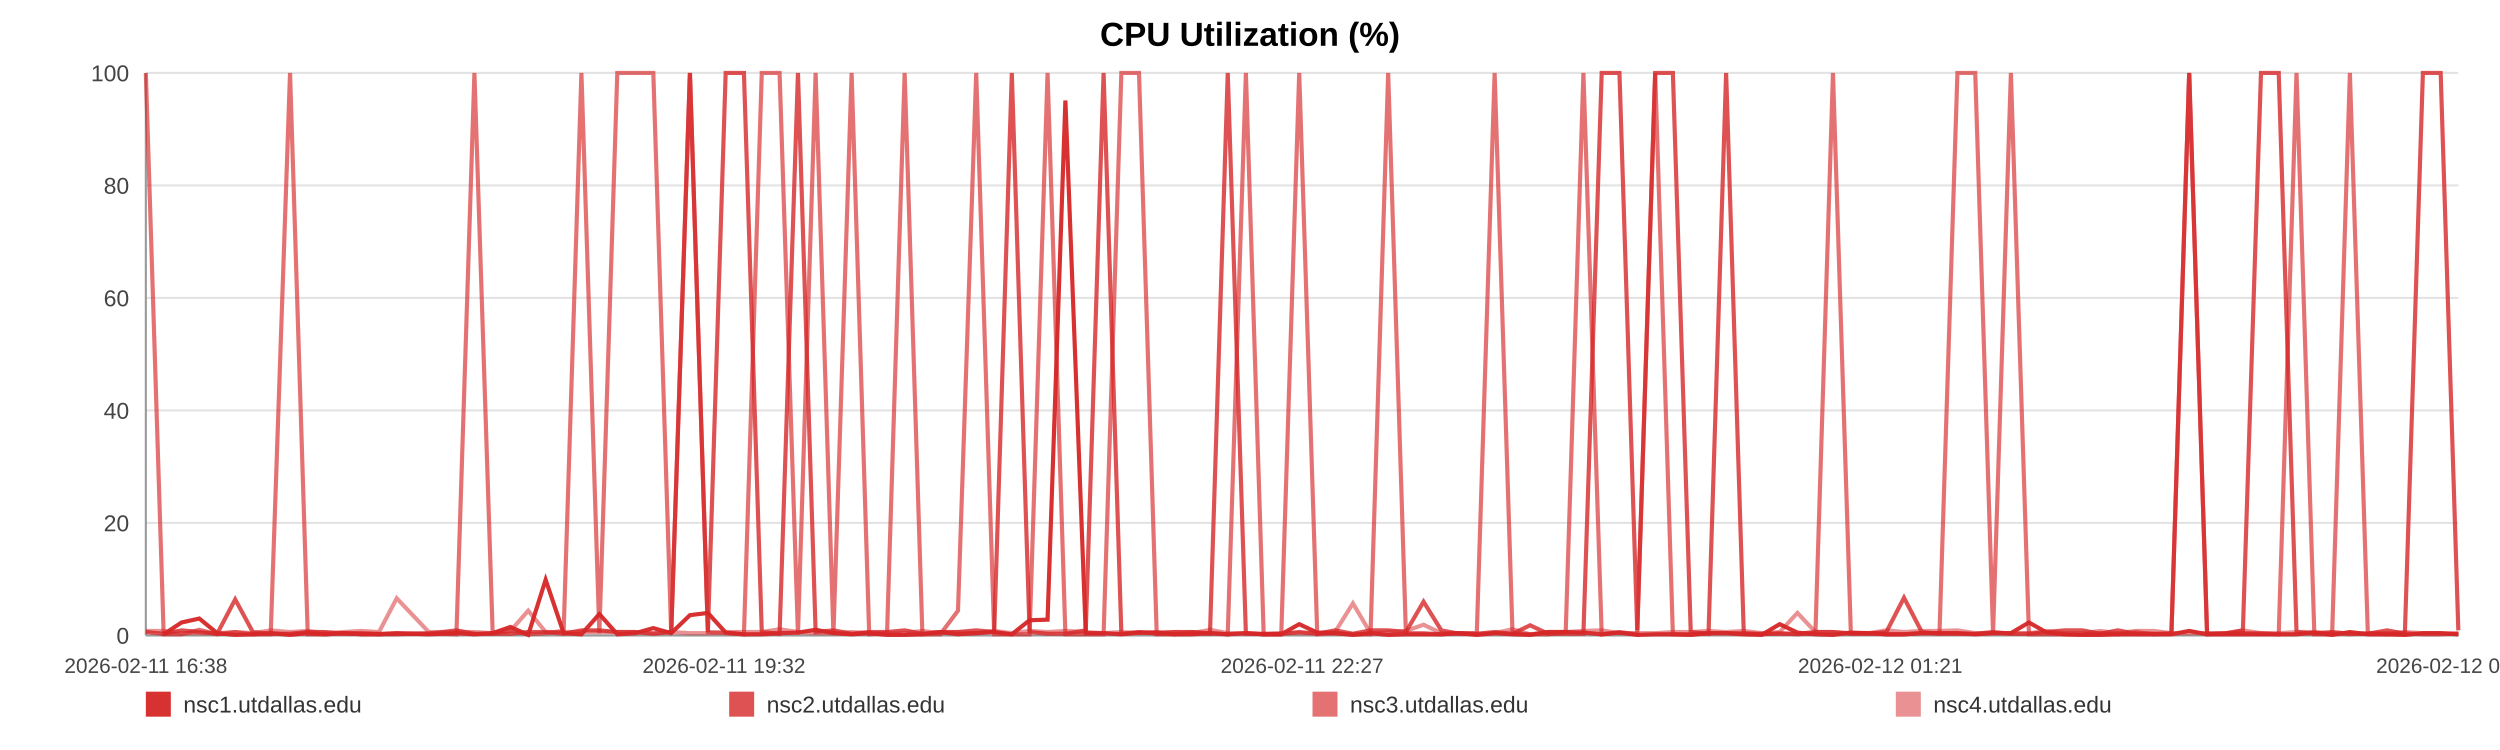
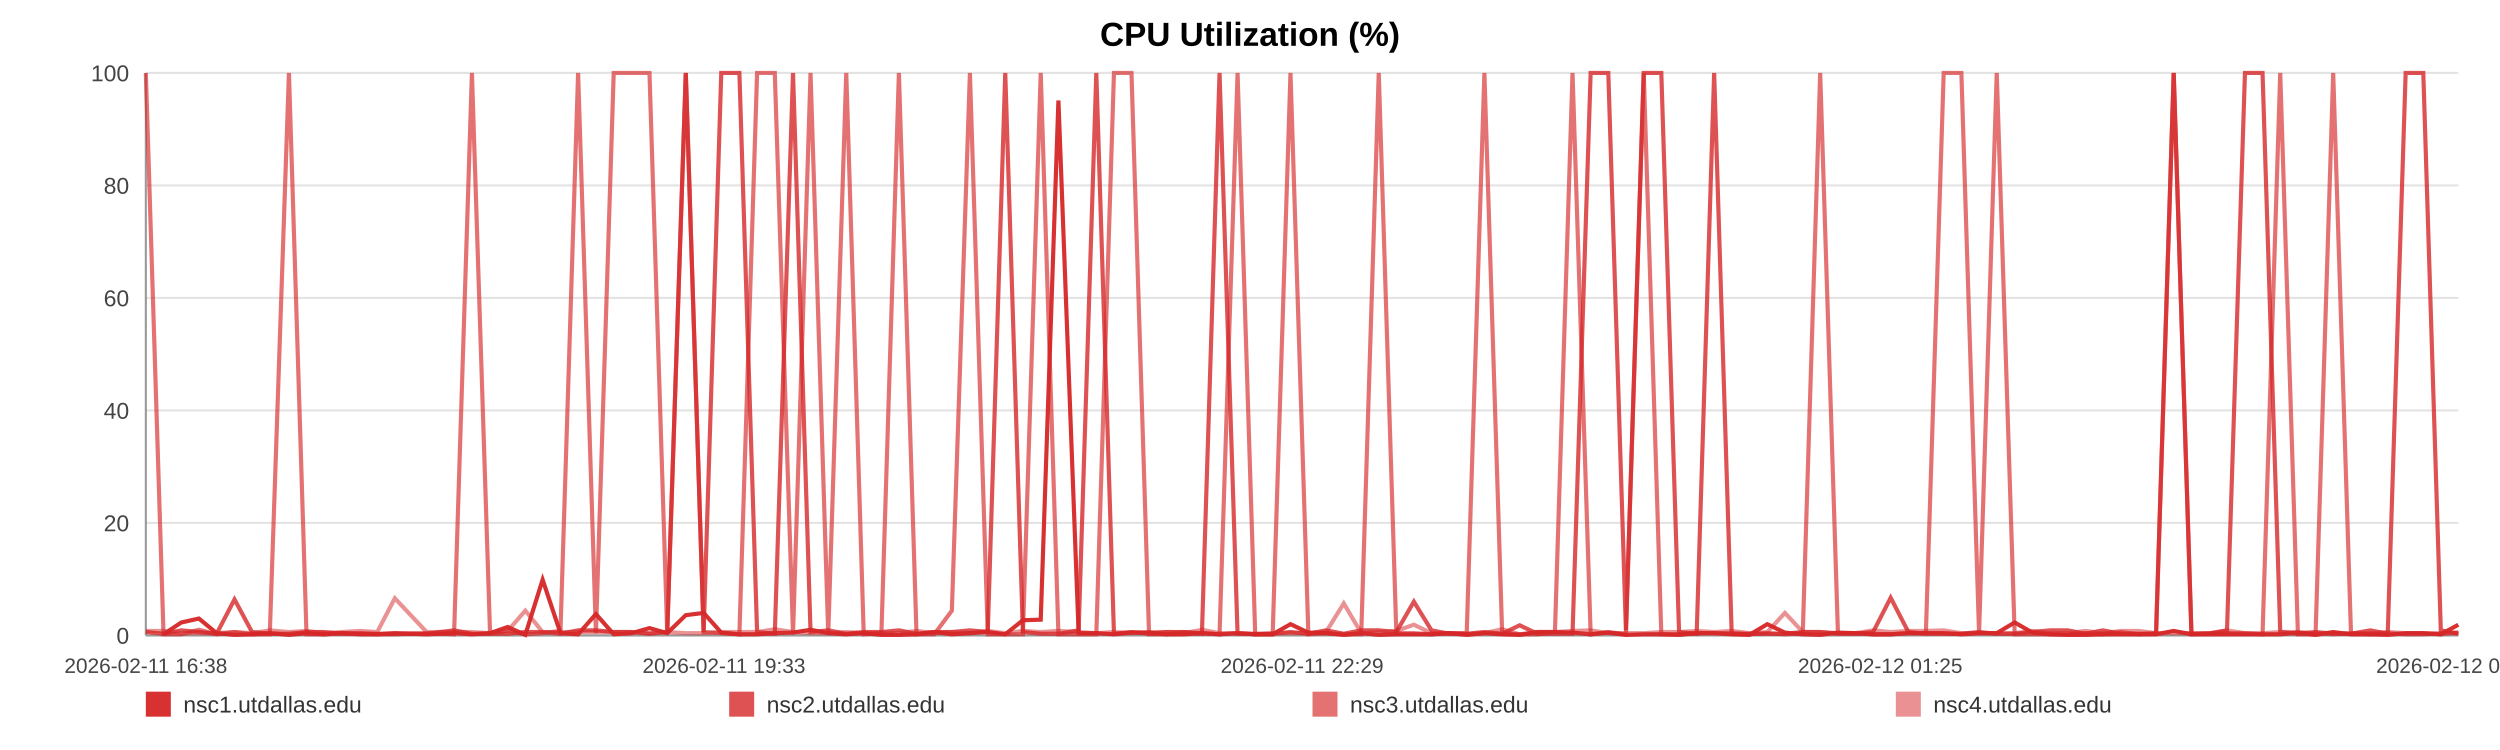
<svg xmlns="http://www.w3.org/2000/svg" width="1200" height="360" viewBox="0 0 1200 360" role="img" aria-label="CPU Utilization (%)">
  <rect width="100%" height="100%" fill="#ffffff" />
  <text x="600.0" y="22" text-anchor="middle" font-size="16" font-family="Arial, Helvetica, sans-serif" font-weight="bold">CPU Utilization (%)</text>
  <line x1="70" y1="35.00" x2="1180" y2="35.00" stroke="#e3e3e3" stroke-width="1" />
  <text x="62" y="39.00" text-anchor="end" font-size="11" fill="#444" font-family="Arial, Helvetica, sans-serif">100</text>
  <line x1="70" y1="89.00" x2="1180" y2="89.00" stroke="#e3e3e3" stroke-width="1" />
  <text x="62" y="93.00" text-anchor="end" font-size="11" fill="#444" font-family="Arial, Helvetica, sans-serif">80</text>
  <line x1="70" y1="143.00" x2="1180" y2="143.00" stroke="#e3e3e3" stroke-width="1" />
  <text x="62" y="147.00" text-anchor="end" font-size="11" fill="#444" font-family="Arial, Helvetica, sans-serif">60</text>
  <line x1="70" y1="197.00" x2="1180" y2="197.00" stroke="#e3e3e3" stroke-width="1" />
  <text x="62" y="201.00" text-anchor="end" font-size="11" fill="#444" font-family="Arial, Helvetica, sans-serif">40</text>
  <line x1="70" y1="251.00" x2="1180" y2="251.00" stroke="#e3e3e3" stroke-width="1" />
  <text x="62" y="255.00" text-anchor="end" font-size="11" fill="#444" font-family="Arial, Helvetica, sans-serif">20</text>
  <line x1="70" y1="305.00" x2="1180" y2="305.00" stroke="#e3e3e3" stroke-width="1" />
  <text x="62" y="309.00" text-anchor="end" font-size="11" fill="#444" font-family="Arial, Helvetica, sans-serif">0</text>
  <line x1="70" y1="35" x2="70" y2="305" stroke="#999" />
  <line x1="70" y1="305" x2="1180" y2="305" stroke="#999" />
  <text x="70.00" y="323" text-anchor="middle" font-size="10" fill="#444" font-family="Arial, Helvetica, sans-serif">2026-02-11 16:38</text>
-   <text x="347.50" y="323" text-anchor="middle" font-size="10" fill="#444" font-family="Arial, Helvetica, sans-serif">2026-02-11 19:32</text>
-   <text x="625.00" y="323" text-anchor="middle" font-size="10" fill="#444" font-family="Arial, Helvetica, sans-serif">2026-02-11 22:27</text>
-   <text x="902.50" y="323" text-anchor="middle" font-size="10" fill="#444" font-family="Arial, Helvetica, sans-serif">2026-02-12 01:21</text>
-   <text x="1180.00" y="323" text-anchor="middle" font-size="10" fill="#444" font-family="Arial, Helvetica, sans-serif">2026-02-12 04:16</text>
-   <polyline fill="none" stroke="#d62728" stroke-opacity="0.95" stroke-width="2" points="78.56,304.46 87.14,298.79 95.67,296.90 104.25,303.92 112.89,304.73 121.36,304.46 129.94,303.92 139.22,304.73 147.72,303.92 156.22,304.46 164.73,303.92 173.41,304.46 181.92,304.46 190.42,303.92 205.81,304.46 219.08,303.92 227.72,304.46 236.48,303.92 245.01,300.95 253.54,304.73 261.91,278.27 270.55,303.92 279.08,304.46 287.69,294.74 296.30,304.46 305.01,303.92 313.59,301.49 322.18,303.92 331.16,295.28 339.79,294.20 348.32,303.65 357.09,304.46 365.65,304.46 374.20,303.92 383.02,303.65 391.50,302.30 400.05,303.92 408.77,304.46 417.22,303.92 425.78,304.73 434.23,304.73 442.75,304.46 451.34,303.38 459.84,304.46 468.58,303.92 477.22,303.38 485.67,304.46 494.20,297.71 502.83,297.44 511.39,48.23 521.16,303.92 529.72,303.92 538.25,304.46 546.72,303.65 555.23,303.65 563.70,304.46 572.21,304.46 580.79,303.92 589.32,304.46 598.03,303.92 606.56,304.46 615.01,304.46 623.62,299.60 632.28,303.65 640.81,303.92 649.40,304.73 657.85,303.92 666.32,304.73 674.83,304.46 683.30,304.46 691.83,304.46 700.39,303.92 708.86,304.73 717.42,303.92 726.00,304.46 734.45,304.73 743.06,303.38 751.54,303.38 760.04,303.65 768.81,304.46 777.34,303.65 785.87,304.73 794.48,304.46 802.98,304.46 811.56,304.73 820.09,303.92 828.54,303.92 837.02,304.46 845.63,304.73 854.24,299.60 862.77,303.65 871.40,304.46 879.83,304.73 888.41,303.65 896.91,303.92 905.44,304.46 913.92,304.46 922.47,303.92 930.95,303.92 939.56,303.92 948.11,304.46 956.67,303.92 965.23,303.92 973.89,298.79 982.50,303.65 991.03,304.46 999.53,304.73 1008.06,304.73 1016.56,304.46 1025.20,304.46 1033.75,304.46 1042.28,304.46 1050.81,302.84 1059.40,304.46 1067.98,304.46 1076.59,304.46 1085.27,304.46 1093.78,304.46 1102.33,304.46 1110.89,303.65 1119.42,304.73 1127.95,303.38 1136.56,304.46 1145.83,304.46 1154.33,304.73 1162.99,303.92 1171.52,303.92 1180.00,304.46" />
-   <polyline fill="none" stroke="#d62728" stroke-opacity="0.80" stroke-width="2" points="70.00,303.38 78.56,304.19 87.14,302.57 95.67,303.38 104.25,304.19 112.89,287.72 121.36,303.38 129.94,304.19 139.22,304.19 147.72,303.38 156.22,303.38 164.73,304.19 173.41,304.19 181.92,304.19 190.42,304.19 205.81,304.19 219.08,302.57 227.72,304.19 236.48,304.19 245.01,304.19 253.54,303.38 261.91,303.38 270.55,304.19 279.08,302.57 287.69,302.57 296.30,303.38 305.01,303.38 313.59,304.19 322.18,303.38 331.16,35.00 339.79,303.38 348.32,35.00 357.09,35.00 365.65,303.38 374.20,304.19 383.02,35.00 391.50,303.38 400.05,302.57 408.77,304.19 417.22,303.38 425.78,303.38 434.23,302.57 442.75,304.19 451.34,303.38 459.84,303.38 468.58,302.57 477.22,303.38 485.67,35.00 494.20,303.38 502.83,304.19 511.39,304.19 521.16,302.57 529.72,35.00 538.25,304.19 546.72,303.38 555.23,304.19 563.70,303.38 572.21,303.38 580.79,304.19 589.32,35.00 598.03,304.19 606.56,304.19 615.01,304.19 623.62,303.38 632.28,304.19 640.81,302.57 649.40,304.19 657.85,302.57 666.32,302.57 674.83,303.38 683.30,288.80 691.83,302.57 700.39,304.19 708.86,304.19 717.42,303.38 726.00,304.19 734.45,300.14 743.06,304.19 751.54,304.19 760.04,304.19 768.81,35.00 777.34,35.00 785.87,302.57 794.48,35.00 802.98,35.00 811.56,303.38 820.09,304.19 828.54,35.00 837.02,304.19 845.63,304.19 854.24,304.19 862.77,304.19 871.40,303.38 879.83,303.38 888.41,304.19 896.91,304.19 905.44,303.38 913.92,286.91 922.47,303.38 930.95,304.19 939.56,304.19 948.11,304.19 956.67,303.38 965.23,304.19 973.89,304.19 982.50,303.38 991.03,302.57 999.53,302.57 1008.06,304.19 1016.56,302.57 1025.20,304.19 1033.75,304.19 1042.28,304.19 1050.81,35.00 1059.40,304.19 1067.98,304.19 1076.59,302.57 1085.27,35.00 1093.78,35.00 1102.33,303.38 1110.89,304.19 1119.42,303.38 1127.95,304.19 1136.56,304.19 1145.83,302.57 1154.33,304.19 1162.99,35.00 1171.52,35.00 1180.00,302.57" />
-   <polyline fill="none" stroke="#d62728" stroke-opacity="0.65" stroke-width="2" points="70.00,35.00 78.56,304.46 87.14,304.46 95.67,302.30 104.25,304.46 112.89,303.38 121.36,304.46 129.94,304.46 139.22,35.00 147.72,304.46 156.22,304.46 164.73,303.92 173.41,303.92 181.92,304.46 190.42,304.46 205.81,303.92 219.08,304.46 227.72,35.00 236.48,303.92 245.01,302.84 253.54,304.46 261.91,303.92 270.55,302.84 279.08,35.00 287.69,303.92 296.30,35.00 305.01,35.00 313.59,35.00 322.18,303.92 331.16,35.00 339.79,303.38 348.32,303.92 357.09,304.46 365.65,35.00 374.20,35.00 383.02,304.46 391.50,35.00 400.05,304.46 408.77,35.00 417.22,304.46 425.78,303.92 434.23,35.00 442.75,304.46 451.34,304.46 459.84,293.12 468.58,35.00 477.22,304.46 485.67,304.46 494.20,304.46 502.83,35.00 511.39,304.46 521.16,304.46 529.72,304.46 538.25,35.00 546.72,35.00 555.23,304.46 563.70,304.46 572.21,303.38 580.79,303.92 589.32,304.46 598.03,35.00 606.56,304.46 615.01,304.46 623.62,35.00 632.28,304.46 640.81,303.92 649.40,304.46 657.85,304.46 666.32,35.00 674.83,303.92 683.30,303.92 691.83,304.46 700.39,303.92 708.86,303.92 717.42,35.00 726.00,303.92 734.45,304.46 743.06,304.46 751.54,303.38 760.04,35.00 768.81,304.46 777.34,303.38 785.87,304.46 794.48,35.00 802.98,304.46 811.56,304.46 820.09,303.92 828.54,303.92 837.02,303.92 845.63,304.46 854.24,303.92 862.77,304.46 871.40,303.92 879.83,35.00 888.41,303.92 896.91,303.92 905.44,304.46 913.92,304.46 922.47,303.92 930.95,303.92 939.56,35.00 948.11,35.00 956.67,303.92 965.23,35.00 973.89,304.46 982.50,304.46 991.03,304.46 999.53,304.46 1008.06,303.92 1016.56,304.46 1025.20,303.38 1033.75,304.46 1042.28,303.92 1050.81,35.00 1059.40,304.46 1067.98,303.92 1076.59,303.92 1085.27,303.92 1093.78,304.46 1102.33,35.00 1110.89,304.46 1119.42,304.46 1127.95,35.00 1136.56,303.92 1145.83,304.46 1154.33,303.92 1162.99,304.46 1171.52,304.46 1180.00,303.92" />
-   <polyline fill="none" stroke="#d62728" stroke-opacity="0.50" stroke-width="2" points="70.00,302.84 78.56,302.84 87.14,303.92 95.67,303.92 104.25,303.92 112.89,303.38 121.36,303.92 129.94,302.57 139.22,303.38 147.72,302.84 156.22,303.92 164.73,303.38 173.41,302.84 181.92,303.38 190.42,287.18 205.81,303.38 219.08,303.38 227.72,303.38 236.48,303.92 245.01,302.84 253.54,293.12 261.91,303.38 270.55,303.38 279.08,303.38 287.69,303.38 296.30,303.38 305.01,303.38 313.59,303.92 322.18,303.38 331.16,303.92 339.79,303.92 348.32,303.38 357.09,303.38 365.65,303.38 374.20,302.03 383.02,303.38 391.50,303.92 400.05,303.92 408.77,303.38 417.22,303.92 425.78,303.92 434.23,303.92 442.75,302.84 451.34,303.92 459.84,303.38 468.58,303.92 477.22,302.84 485.67,303.92 494.20,302.84 502.83,303.38 511.39,302.84 521.16,303.38 529.72,303.92 538.25,303.38 546.72,303.92 555.23,303.38 563.70,303.38 572.21,303.92 580.79,302.30 589.32,303.92 598.03,303.92 606.56,304.46 615.01,303.92 623.62,303.92 632.28,303.92 640.81,303.38 649.40,289.61 657.85,303.92 666.32,303.38 674.83,302.84 683.30,299.87 691.83,303.92 700.39,303.92 708.86,304.46 717.42,303.92 726.00,302.03 734.45,304.46 743.06,303.38 751.54,303.38 760.04,302.84 768.81,302.57 777.34,303.92 785.87,303.92 794.48,303.92 802.98,303.38 811.56,303.38 820.09,302.84 828.54,303.38 837.02,302.84 845.63,303.92 854.24,303.38 862.77,294.20 871.40,303.38 879.83,303.38 888.41,303.92 896.91,303.92 905.44,302.57 913.92,303.38 922.47,302.84 930.95,302.84 939.56,302.57 948.11,303.92 956.67,303.92 965.23,303.92 973.89,303.92 982.50,302.84 991.03,303.92 999.53,303.92 1008.06,302.84 1016.56,303.92 1025.20,302.84 1033.75,302.84 1042.28,303.92 1050.81,303.92 1059.40,303.92 1067.98,303.92 1076.59,302.57 1085.27,303.92 1093.78,303.92 1102.33,303.38 1110.89,303.38 1119.42,303.92 1127.95,304.46 1136.56,303.92 1145.83,303.92 1154.33,303.38 1162.99,303.92 1171.52,303.92 1180.00,304.46" />
+   <text x="347.50" y="323" text-anchor="middle" font-size="10" fill="#444" font-family="Arial, Helvetica, sans-serif">2026-02-11 19:33</text>
+   <text x="625.00" y="323" text-anchor="middle" font-size="10" fill="#444" font-family="Arial, Helvetica, sans-serif">2026-02-11 22:29</text>
+   <text x="902.50" y="323" text-anchor="middle" font-size="10" fill="#444" font-family="Arial, Helvetica, sans-serif">2026-02-12 01:25</text>
+   <text x="1180.00" y="323" text-anchor="middle" font-size="10" fill="#444" font-family="Arial, Helvetica, sans-serif">2026-02-12 04:21</text>
+   <polyline fill="none" stroke="#d62728" stroke-opacity="0.95" stroke-width="2" points="78.49,304.46 87.01,298.79 95.47,296.90 103.99,303.92 112.56,304.73 120.97,304.46 129.49,303.92 138.69,304.73 147.13,303.92 155.57,304.46 164.01,303.92 172.63,304.46 181.07,304.46 189.51,303.92 204.78,304.46 217.95,303.92 226.52,304.46 235.22,303.92 243.69,300.95 252.15,304.73 260.46,278.27 269.03,303.92 277.49,304.46 286.04,294.74 294.58,304.46 303.23,303.92 311.75,301.49 320.27,303.92 329.18,295.28 337.75,294.20 346.21,303.65 354.91,304.46 363.40,304.46 371.90,303.92 380.65,303.65 389.06,302.30 397.55,303.92 406.20,304.46 414.59,303.92 423.08,304.73 431.47,304.73 439.93,304.46 448.45,303.38 456.89,304.46 465.56,303.92 474.13,303.38 482.52,304.46 490.98,297.71 499.55,297.44 508.04,48.23 517.74,303.92 526.23,303.92 534.70,304.46 543.11,303.65 551.55,303.65 559.96,304.46 568.40,304.46 576.92,303.92 585.38,304.46 594.03,303.92 602.50,304.46 610.88,304.46 619.43,299.60 628.02,303.65 636.49,303.92 645.01,304.73 653.39,303.92 661.80,304.73 670.24,304.46 678.65,304.46 687.12,304.46 695.61,303.92 704.02,304.73 712.51,303.92 721.03,304.46 729.42,304.73 737.96,303.38 746.37,303.38 754.81,303.65 763.51,304.46 771.98,303.65 780.44,304.73 788.99,304.46 797.43,304.46 805.94,304.73 814.41,303.92 822.79,303.92 831.21,304.46 839.75,304.73 848.29,299.60 856.76,303.65 865.33,304.46 873.69,304.73 882.21,303.65 890.64,303.92 899.11,304.46 907.52,304.46 916.01,303.92 924.42,303.92 932.97,303.92 941.46,304.46 949.95,303.92 958.44,303.92 967.04,298.79 975.58,303.65 984.05,304.46 992.49,304.73 1000.95,304.73 1009.39,304.46 1017.96,304.46 1026.45,304.46 1034.91,304.46 1043.38,302.84 1051.90,304.46 1060.41,304.46 1068.96,304.46 1077.58,304.46 1086.02,304.46 1094.51,304.46 1103.00,303.65 1111.47,304.73 1119.93,303.38 1128.47,304.46 1137.68,304.46 1146.11,304.73 1154.71,303.92 1163.18,303.92 1171.59,304.46 1180.00,299.87" />
+   <polyline fill="none" stroke="#d62728" stroke-opacity="0.80" stroke-width="2" points="70.00,303.38 78.49,304.19 87.01,302.57 95.47,303.38 103.99,304.19 112.56,287.72 120.97,303.38 129.49,304.19 138.69,304.19 147.13,303.38 155.57,303.38 164.01,304.19 172.63,304.19 181.07,304.19 189.51,304.19 204.78,304.19 217.95,302.57 226.52,304.19 235.22,304.19 243.69,304.19 252.15,303.38 260.46,303.38 269.03,304.19 277.49,302.57 286.04,302.57 294.58,303.38 303.23,303.38 311.75,304.19 320.27,303.38 329.18,35.00 337.75,303.38 346.21,35.00 354.91,35.00 363.40,303.38 371.90,304.19 380.65,35.00 389.06,303.38 397.55,302.57 406.20,304.19 414.59,303.38 423.08,303.38 431.47,302.57 439.93,304.19 448.45,303.38 456.89,303.38 465.56,302.57 474.13,303.38 482.52,35.00 490.98,303.38 499.55,304.19 508.04,304.19 517.74,302.57 526.23,35.00 534.70,304.19 543.11,303.38 551.55,304.19 559.96,303.38 568.40,303.38 576.92,304.19 585.38,35.00 594.03,304.19 602.50,304.19 610.88,304.19 619.43,303.38 628.02,304.19 636.49,302.57 645.01,304.19 653.39,302.57 661.80,302.57 670.24,303.38 678.65,288.80 687.12,302.57 695.61,304.19 704.02,304.19 712.51,303.38 721.03,304.19 729.42,300.14 737.96,304.19 746.37,304.19 754.81,304.19 763.51,35.00 771.98,35.00 780.44,302.57 788.99,35.00 797.43,35.00 805.94,303.38 814.41,304.19 822.79,35.00 831.21,304.19 839.75,304.19 848.29,304.19 856.76,304.19 865.33,303.38 873.69,303.38 882.21,304.19 890.64,304.19 899.11,303.38 907.52,286.91 916.01,303.38 924.42,304.19 932.97,304.19 941.46,304.19 949.95,303.38 958.44,304.19 967.04,304.19 975.58,303.38 984.05,302.57 992.49,302.57 1000.95,304.19 1009.39,302.57 1017.96,304.19 1026.45,304.19 1034.91,304.19 1043.38,35.00 1051.90,304.19 1060.41,304.19 1068.96,302.57 1077.58,35.00 1086.02,35.00 1094.51,303.38 1103.00,304.19 1111.47,303.38 1119.93,304.19 1128.47,304.19 1137.68,302.57 1146.11,304.19 1154.71,35.00 1163.18,35.00 1171.59,302.57 1180.00,304.19" />
+   <polyline fill="none" stroke="#d62728" stroke-opacity="0.65" stroke-width="2" points="70.00,35.00 78.49,304.46 87.01,304.46 95.47,302.30 103.99,304.46 112.56,303.38 120.97,304.46 129.49,304.46 138.69,35.00 147.13,304.46 155.57,304.46 164.01,303.92 172.63,303.92 181.07,304.46 189.51,304.46 204.78,303.92 217.95,304.46 226.52,35.00 235.22,303.92 243.69,302.84 252.15,304.46 260.46,303.92 269.03,302.84 277.49,35.00 286.04,303.92 294.58,35.00 303.23,35.00 311.75,35.00 320.27,303.92 329.18,35.00 337.75,303.38 346.21,303.92 354.91,304.46 363.40,35.00 371.90,35.00 380.65,304.46 389.06,35.00 397.55,304.46 406.20,35.00 414.59,304.46 423.08,303.92 431.47,35.00 439.93,304.46 448.45,304.46 456.89,293.12 465.56,35.00 474.13,304.46 482.52,304.46 490.98,304.46 499.55,35.00 508.04,304.46 517.74,304.46 526.23,304.46 534.70,35.00 543.11,35.00 551.55,304.46 559.96,304.46 568.40,303.38 576.92,303.92 585.38,304.46 594.03,35.00 602.50,304.46 610.88,304.46 619.43,35.00 628.02,304.46 636.49,303.92 645.01,304.46 653.39,304.46 661.80,35.00 670.24,303.92 678.65,303.92 687.12,304.46 695.61,303.92 704.02,303.92 712.51,35.00 721.03,303.92 729.42,304.46 737.96,304.46 746.37,303.38 754.81,35.00 763.51,304.46 771.98,303.38 780.44,304.46 788.99,35.00 797.43,304.46 805.94,304.46 814.41,303.92 822.79,303.92 831.21,303.92 839.75,304.46 848.29,303.92 856.76,304.46 865.33,303.92 873.69,35.00 882.21,303.92 890.64,303.92 899.11,304.46 907.52,304.46 916.01,303.92 924.42,303.92 932.97,35.00 941.46,35.00 949.95,303.92 958.44,35.00 967.04,304.46 975.58,304.46 984.05,304.46 992.49,304.46 1000.95,303.92 1009.39,304.46 1017.96,303.38 1026.45,304.46 1034.91,303.92 1043.38,35.00 1051.90,304.46 1060.41,303.92 1068.96,303.92 1077.58,303.92 1086.02,304.46 1094.51,35.00 1103.00,304.46 1111.47,304.46 1119.93,35.00 1128.47,303.92 1137.68,304.46 1146.11,303.92 1154.71,304.46 1163.18,304.46 1171.59,303.92 1180.00,303.92" />
+   <polyline fill="none" stroke="#d62728" stroke-opacity="0.50" stroke-width="2" points="70.00,302.84 78.49,302.84 87.01,303.92 95.47,303.92 103.99,303.92 112.56,303.38 120.97,303.92 129.49,302.57 138.69,303.38 147.13,302.84 155.57,303.92 164.01,303.38 172.63,302.84 181.07,303.38 189.51,287.18 204.78,303.38 217.95,303.38 226.52,303.38 235.22,303.92 243.69,302.84 252.15,293.12 260.46,303.38 269.03,303.38 277.49,303.38 286.04,303.38 294.58,303.38 303.23,303.38 311.75,303.92 320.27,303.38 329.18,303.92 337.75,303.92 346.21,303.38 354.91,303.38 363.40,303.38 371.90,302.03 380.65,303.38 389.06,303.92 397.55,303.92 406.20,303.38 414.59,303.92 423.08,303.92 431.47,303.92 439.93,302.84 448.45,303.92 456.89,303.38 465.56,303.92 474.13,302.84 482.52,303.92 490.98,302.84 499.55,303.38 508.04,302.84 517.74,303.38 526.23,303.92 534.70,303.38 543.11,303.92 551.55,303.38 559.96,303.38 568.40,303.92 576.92,302.30 585.38,303.92 594.03,303.92 602.50,304.46 610.88,303.92 619.43,303.92 628.02,303.92 636.49,303.38 645.01,289.61 653.39,303.92 661.80,303.38 670.24,302.84 678.65,299.87 687.12,303.92 695.61,303.92 704.02,304.46 712.51,303.92 721.03,302.03 729.42,304.46 737.96,303.38 746.37,303.38 754.81,302.84 763.51,302.57 771.98,303.92 780.44,303.92 788.99,303.92 797.43,303.38 805.94,303.38 814.41,302.84 822.79,303.38 831.21,302.84 839.75,303.92 848.29,303.38 856.76,294.20 865.33,303.38 873.69,303.38 882.21,303.92 890.64,303.92 899.11,302.57 907.52,303.38 916.01,302.84 924.42,302.84 932.97,302.57 941.46,303.92 949.95,303.92 958.44,303.92 967.04,303.92 975.58,302.84 984.05,303.92 992.49,303.92 1000.95,302.84 1009.39,303.92 1017.96,302.84 1026.45,302.84 1034.91,303.92 1043.38,303.92 1051.90,303.92 1060.41,303.92 1068.96,302.57 1077.58,303.92 1086.02,303.92 1094.51,303.38 1103.00,303.38 1111.47,303.92 1119.93,304.46 1128.47,303.92 1137.68,303.92 1146.11,303.38 1154.71,303.92 1163.18,303.92 1171.59,304.46 1180.00,303.38" />
  <rect x="70" y="332" width="12" height="12" fill="#d62728" fill-opacity="0.95" />
  <text x="88" y="342" font-size="11" fill="#333" font-family="Arial, Helvetica, sans-serif">nsc1.utdallas.edu</text>
  <rect x="350" y="332" width="12" height="12" fill="#d62728" fill-opacity="0.80" />
  <text x="368" y="342" font-size="11" fill="#333" font-family="Arial, Helvetica, sans-serif">nsc2.utdallas.edu</text>
  <rect x="630" y="332" width="12" height="12" fill="#d62728" fill-opacity="0.65" />
  <text x="648" y="342" font-size="11" fill="#333" font-family="Arial, Helvetica, sans-serif">nsc3.utdallas.edu</text>
  <rect x="910" y="332" width="12" height="12" fill="#d62728" fill-opacity="0.50" />
  <text x="928" y="342" font-size="11" fill="#333" font-family="Arial, Helvetica, sans-serif">nsc4.utdallas.edu</text>
</svg>
